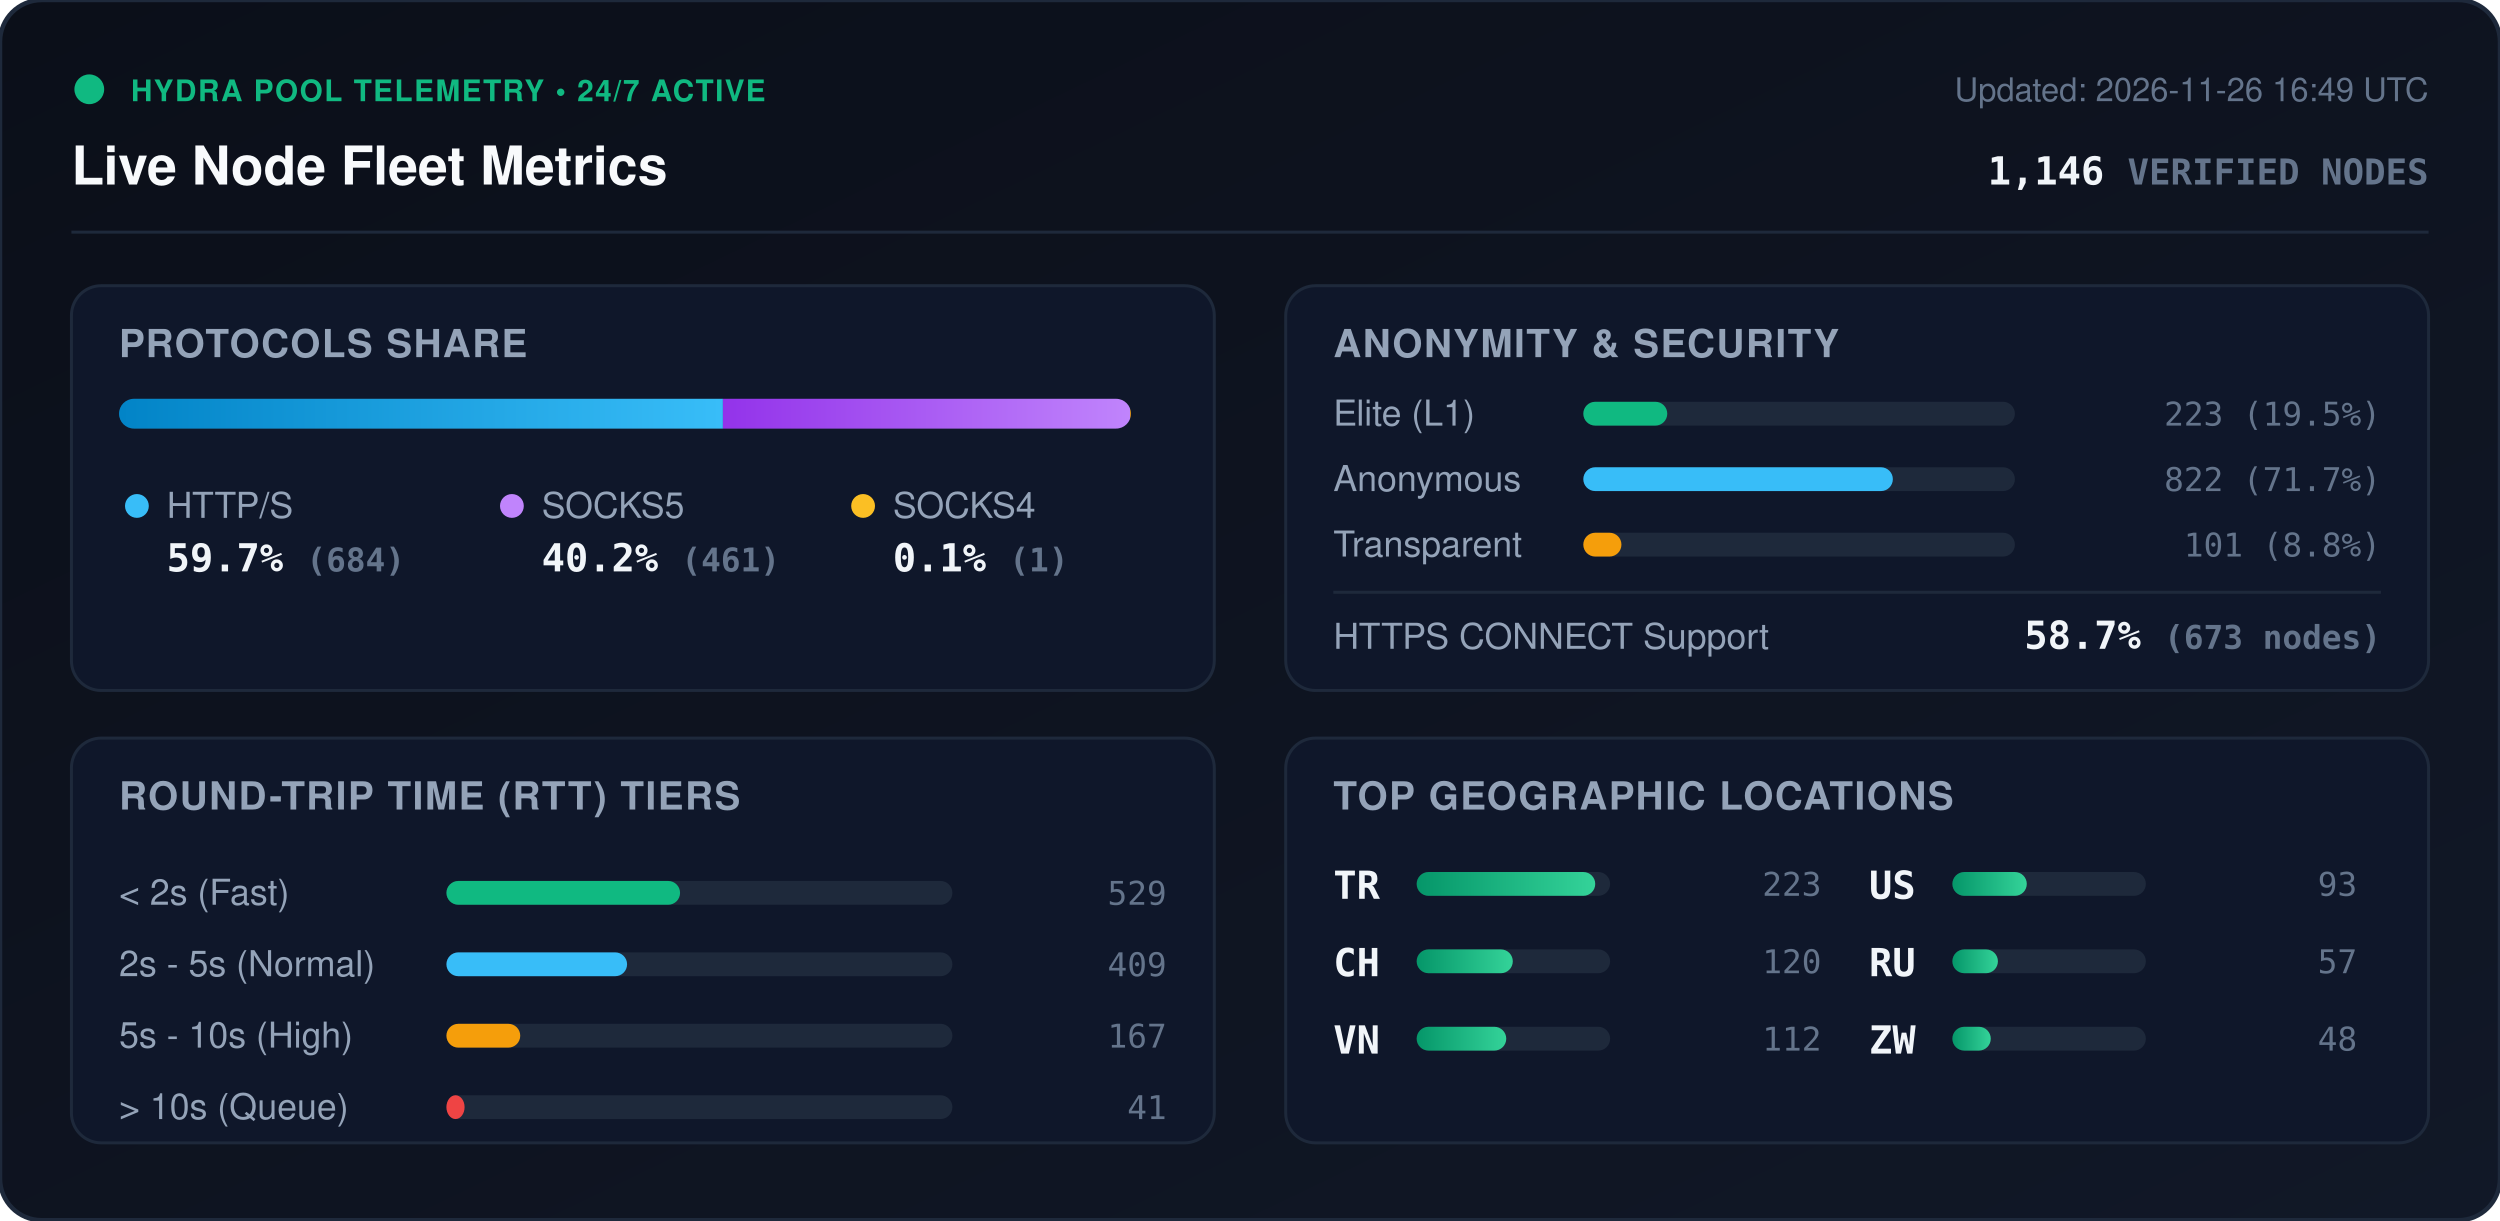
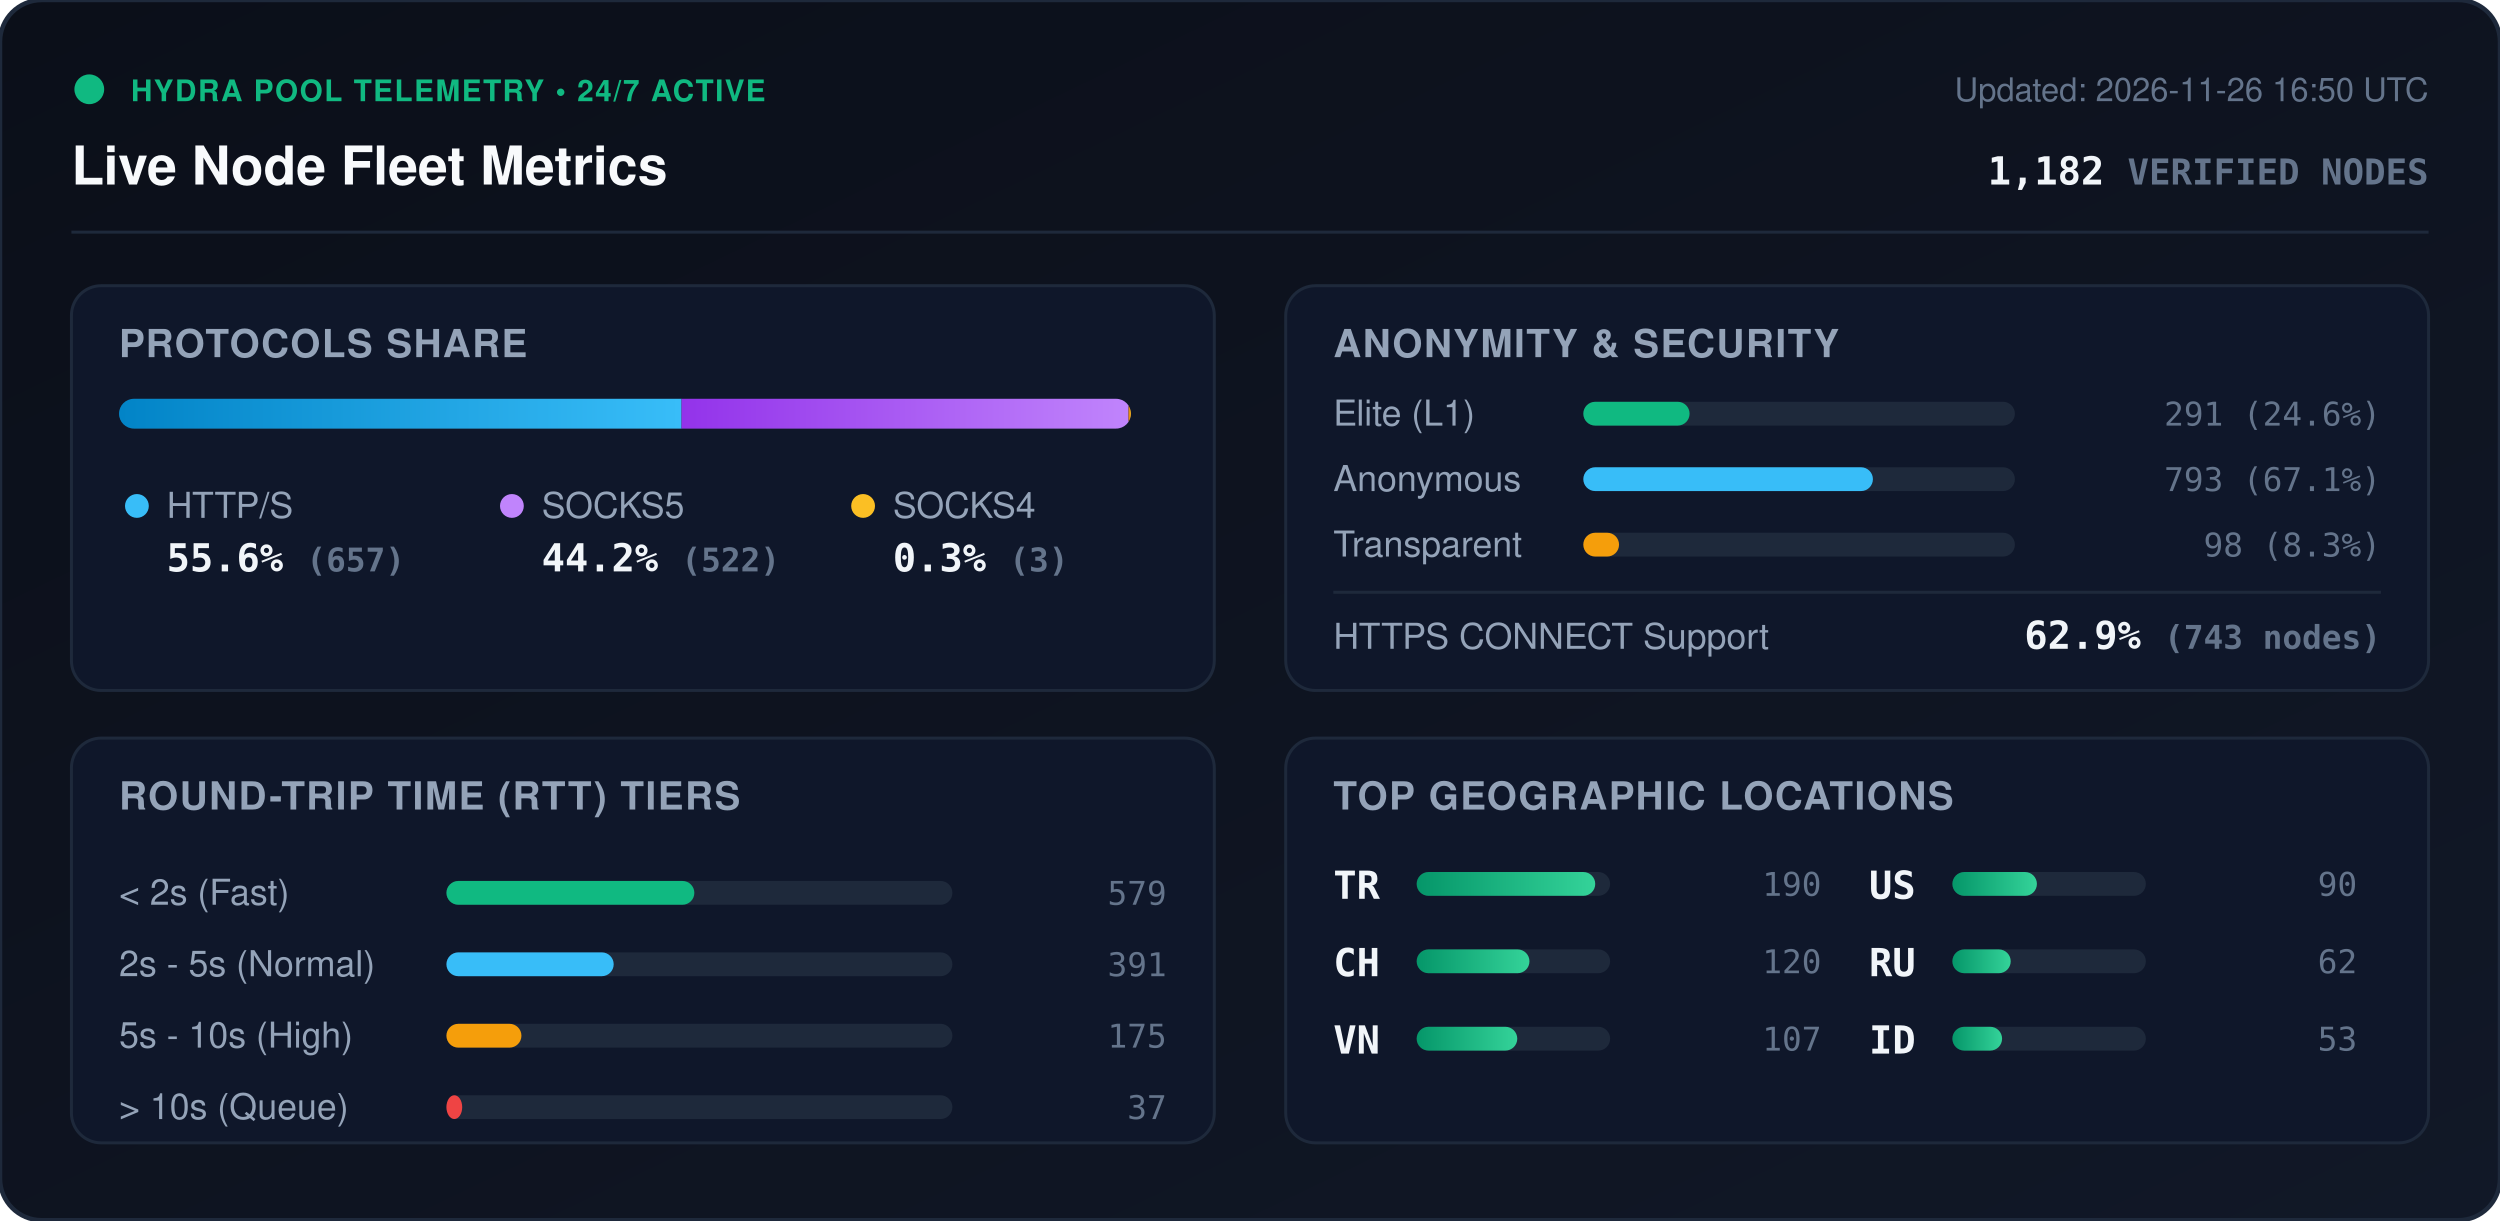
<svg xmlns="http://www.w3.org/2000/svg" viewBox="0 0 840 410" width="840" height="410" style="max-width: 100%; height: auto;">
  <defs>
    <linearGradient id="bg" x1="0%" y1="0%" x2="100%" y2="100%">
      <stop offset="0%" stop-color="#0b0f19" />
      <stop offset="100%" stop-color="#111827" />
    </linearGradient>
    <linearGradient id="bar-http" x1="0%" y1="0%" x2="100%" y2="0%">
      <stop offset="0%" stop-color="#0284c7" />
      <stop offset="100%" stop-color="#38bdf8" />
    </linearGradient>
    <linearGradient id="bar-socks5" x1="0%" y1="0%" x2="100%" y2="0%">
      <stop offset="0%" stop-color="#9333ea" />
      <stop offset="100%" stop-color="#c084fc" />
    </linearGradient>
    <linearGradient id="bar-socks4" x1="0%" y1="0%" x2="100%" y2="0%">
      <stop offset="0%" stop-color="#d97706" />
      <stop offset="100%" stop-color="#fbbf24" />
    </linearGradient>
    <linearGradient id="bar-green" x1="0%" y1="0%" x2="100%" y2="0%">
      <stop offset="0%" stop-color="#059669" />
      <stop offset="100%" stop-color="#34d399" />
    </linearGradient>
    <clipPath id="prog-track-clip">
      <rect width="340.0" height="10" rx="5" />
    </clipPath>
    <style>
      .title { font: 700 18px -apple-system, BlinkMacSystemFont, 'Segoe UI', Helvetica, Arial, sans-serif; fill: #f8fafc; }
      .sub { font: 500 11px -apple-system, BlinkMacSystemFont, 'Segoe UI', Helvetica, Arial, sans-serif; fill: #64748b; }
      .section-hdr { font: 600 13px -apple-system, BlinkMacSystemFont, 'Segoe UI', Helvetica, Arial, sans-serif; fill: #94a3b8; letter-spacing: 0.5px; }
      .metric-val { font: 700 13px -apple-system, BlinkMacSystemFont, 'Segoe UI', Helvetica, Arial, sans-serif; fill: #f1f5f9; }
      .metric-lbl { font: 500 12px -apple-system, BlinkMacSystemFont, 'Segoe UI', Helvetica, Arial, sans-serif; fill: #94a3b8; }
      .badge-txt { font: 700 10px -apple-system, BlinkMacSystemFont, 'Segoe UI', Helvetica, Arial, sans-serif; fill: #10b981; letter-spacing: 0.5px; }
      .mono { font-family: ui-monospace, SFMono-Regular, Menlo, Monaco, Consolas, monospace; }
      .pulse { animation: beacon 2s infinite ease-in-out; }
      @keyframes beacon { 0%, 100% { opacity: 1; } 50% { opacity: 0.35; } }
    </style>
  </defs>
  <rect width="840" height="410" rx="14" fill="url(#bg)" stroke="#1e293b" stroke-width="1.5" />
  <g transform="translate(24, 24)">
    <circle cx="6" cy="6" r="5" fill="#10b981" class="pulse" />
    <text x="20" y="10" class="badge-txt">HYDRA POOL TELEMETRY • 24/7 ACTIVE</text>
    <text x="0" y="38" class="title">Live Node Fleet Metrics</text>
-     <text x="792" y="10" text-anchor="end" class="sub">Updated: 2026-11-26 16:49 UTC</text>
-     <text x="792" y="38" text-anchor="end" class="metric-val mono" fill="#38bdf8">1,146 <tspan font-size="12" fill="#64748b">VERIFIED NODES</tspan>
+     <text x="792" y="10" text-anchor="end" class="sub">Updated: 2026-11-26 16:50 UTC</text>
+     <text x="792" y="38" text-anchor="end" class="metric-val mono" fill="#38bdf8">1,182 <tspan font-size="12" fill="#64748b">VERIFIED NODES</tspan>
    </text>
  </g>
  <line x1="24" y1="78" x2="816" y2="78" stroke="#1e293b" stroke-width="1" />
  <g transform="translate(24, 96)">
    <rect width="384" height="136" rx="10" fill="#0f172a" stroke="#1e293b" />
    <text x="16" y="24" class="section-hdr">PROTOCOLS SHARE</text>
    <g transform="translate(16, 38)">
      <rect width="340.0" height="10" rx="5" fill="#1e293b" />
      <g clip-path="url(#prog-track-clip)">
-         <rect x="0" width="202.9" height="10" fill="url(#bar-http)" />
-         <rect x="202.9" width="136.8" height="10" fill="url(#bar-socks5)" />
-         <rect x="339.7" width="0.3" height="10" fill="url(#bar-socks4)" />
+         <rect x="0" width="189.0" height="10" fill="url(#bar-http)" />
+         <rect x="189.0" width="150.2" height="10" fill="url(#bar-socks5)" />
+         <rect x="339.2" width="0.9" height="10" fill="url(#bar-socks4)" />
      </g>
    </g>
    <g transform="translate(16, 68)">
      <circle cx="6" cy="6" r="4" fill="#38bdf8" />
      <text x="16" y="10" class="metric-lbl">HTTP/S</text>
-       <text x="16" y="28" class="metric-val mono">59.7% <tspan font-size="11" fill="#64748b">(684)</tspan>
+       <text x="16" y="28" class="metric-val mono">55.6% <tspan font-size="11" fill="#64748b">(657)</tspan>
      </text>
      <circle cx="132" cy="6" r="4" fill="#c084fc" />
      <text x="142" y="10" class="metric-lbl">SOCKS5</text>
-       <text x="142" y="28" class="metric-val mono">40.2% <tspan font-size="11" fill="#64748b">(461)</tspan>
+       <text x="142" y="28" class="metric-val mono">44.2% <tspan font-size="11" fill="#64748b">(522)</tspan>
      </text>
      <circle cx="250" cy="6" r="4" fill="#fbbf24" />
      <text x="260" y="10" class="metric-lbl">SOCKS4</text>
-       <text x="260" y="28" class="metric-val mono">0.1% <tspan font-size="11" fill="#64748b">(1)</tspan>
+       <text x="260" y="28" class="metric-val mono">0.3% <tspan font-size="11" fill="#64748b">(3)</tspan>
      </text>
    </g>
  </g>
  <g transform="translate(432, 96)">
    <rect width="384" height="136" rx="10" fill="#0f172a" stroke="#1e293b" />
    <text x="16" y="24" class="section-hdr">ANONYMITY &amp; SECURITY</text>
    <text x="16" y="47" class="metric-lbl">Elite (L1)</text>
    <rect x="100" y="39" width="145.0" height="8" rx="4" fill="#1e293b" />
-     <rect x="100" y="39" width="28.2" height="8" rx="4" fill="#10b981" />
-     <text x="368" y="47" text-anchor="end" class="mono sub" fill="#e2e8f0">223 (19.5%)</text>
+     <rect x="100" y="39" width="35.7" height="8" rx="4" fill="#10b981" />
+     <text x="368" y="47" text-anchor="end" class="mono sub" fill="#e2e8f0">291 (24.6%)</text>
    <text x="16" y="69" class="metric-lbl">Anonymous</text>
    <rect x="100" y="61" width="145.0" height="8" rx="4" fill="#1e293b" />
-     <rect x="100" y="61" width="104.0" height="8" rx="4" fill="#38bdf8" />
-     <text x="368" y="69" text-anchor="end" class="mono sub" fill="#e2e8f0">822 (71.7%)</text>
+     <rect x="100" y="61" width="97.3" height="8" rx="4" fill="#38bdf8" />
+     <text x="368" y="69" text-anchor="end" class="mono sub" fill="#e2e8f0">793 (67.1%)</text>
    <text x="16" y="91" class="metric-lbl">Transparent</text>
    <rect x="100" y="83" width="145.0" height="8" rx="4" fill="#1e293b" />
-     <rect x="100" y="83" width="12.8" height="8" rx="4" fill="#f59e0b" />
-     <text x="368" y="91" text-anchor="end" class="mono sub" fill="#e2e8f0">101 (8.8%)</text>
+     <rect x="100" y="83" width="12.0" height="8" rx="4" fill="#f59e0b" />
+     <text x="368" y="91" text-anchor="end" class="mono sub" fill="#e2e8f0">98 (8.3%)</text>
    <line x1="16" y1="103" x2="368" y2="103" stroke="#1e293b" stroke-width="1" />
    <text x="16" y="122" class="metric-lbl">HTTPS CONNECT Support</text>
-     <text x="368" y="122" text-anchor="end" class="metric-val mono" fill="#34d399">58.7% <tspan font-size="11" fill="#64748b">(673 nodes)</tspan>
+     <text x="368" y="122" text-anchor="end" class="metric-val mono" fill="#34d399">62.9% <tspan font-size="11" fill="#64748b">(743 nodes)</tspan>
    </text>
  </g>
  <g transform="translate(24, 248)">
    <rect width="384" height="136" rx="10" fill="#0f172a" stroke="#1e293b" />
    <text x="16" y="24" class="section-hdr">ROUND-TRIP TIME (RTT) TIERS</text>
    <g transform="translate(16, 42)">
      <text x="0" y="14" class="metric-lbl">&lt; 2s (Fast)</text>
      <rect x="110" y="6" width="170" height="8" rx="4" fill="#1e293b" />
-       <rect x="110" y="6" width="78.5" height="8" rx="4" fill="#10b981" />
-       <text x="352" y="14" text-anchor="end" class="mono sub">529</text>
+       <rect x="110" y="6" width="83.3" height="8" rx="4" fill="#10b981" />
+       <text x="352" y="14" text-anchor="end" class="mono sub">579</text>
      <text x="0" y="38" class="metric-lbl">2s - 5s (Normal)</text>
      <rect x="110" y="30" width="170" height="8" rx="4" fill="#1e293b" />
-       <rect x="110" y="30" width="60.7" height="8" rx="4" fill="#38bdf8" />
-       <text x="352" y="38" text-anchor="end" class="mono sub">409</text>
+       <rect x="110" y="30" width="56.2" height="8" rx="4" fill="#38bdf8" />
+       <text x="352" y="38" text-anchor="end" class="mono sub">391</text>
      <text x="0" y="62" class="metric-lbl">5s - 10s (High)</text>
      <rect x="110" y="54" width="170" height="8" rx="4" fill="#1e293b" />
-       <rect x="110" y="54" width="24.8" height="8" rx="4" fill="#f59e0b" />
-       <text x="352" y="62" text-anchor="end" class="mono sub">167</text>
+       <rect x="110" y="54" width="25.2" height="8" rx="4" fill="#f59e0b" />
+       <text x="352" y="62" text-anchor="end" class="mono sub">175</text>
      <text x="0" y="86" class="metric-lbl">&gt; 10s (Queue)</text>
      <rect x="110" y="78" width="170" height="8" rx="4" fill="#1e293b" />
-       <rect x="110" y="78" width="6.1" height="8" rx="4" fill="#ef4444" />
-       <text x="352" y="86" text-anchor="end" class="mono sub">41</text>
+       <rect x="110" y="78" width="5.3" height="8" rx="4" fill="#ef4444" />
+       <text x="352" y="86" text-anchor="end" class="mono sub">37</text>
    </g>
  </g>
  <g transform="translate(432, 248)">
    <rect width="384" height="136" rx="10" fill="#0f172a" stroke="#1e293b" />
    <text x="16" y="24" class="section-hdr">TOP GEOGRAPHIC LOCATIONS</text>
    <g transform="translate(16, 42)">
      <g transform="translate(0, 0)">
        <text x="0" y="12" class="mono metric-val" font-size="12">TR</text>
        <rect x="28" y="3" width="65" height="8" rx="4" fill="#1e293b" />
        <rect x="28" y="3" width="60.0" height="8" rx="4" fill="url(#bar-green)" />
-         <text x="164" y="11" text-anchor="end" class="mono sub">223</text>
+         <text x="164" y="11" text-anchor="end" class="mono sub">190</text>
      </g>
      <g transform="translate(0, 26)">
        <text x="0" y="12" class="mono metric-val" font-size="12">CH</text>
        <rect x="28" y="3" width="65" height="8" rx="4" fill="#1e293b" />
-         <rect x="28" y="3" width="32.3" height="8" rx="4" fill="url(#bar-green)" />
+         <rect x="28" y="3" width="37.9" height="8" rx="4" fill="url(#bar-green)" />
        <text x="164" y="11" text-anchor="end" class="mono sub">120</text>
      </g>
      <g transform="translate(0, 52)">
        <text x="0" y="12" class="mono metric-val" font-size="12">VN</text>
        <rect x="28" y="3" width="65" height="8" rx="4" fill="#1e293b" />
-         <rect x="28" y="3" width="30.1" height="8" rx="4" fill="url(#bar-green)" />
-         <text x="164" y="11" text-anchor="end" class="mono sub">112</text>
+         <rect x="28" y="3" width="33.8" height="8" rx="4" fill="url(#bar-green)" />
+         <text x="164" y="11" text-anchor="end" class="mono sub">107</text>
      </g>
      <g transform="translate(180, 0)">
        <text x="0" y="12" class="mono metric-val" font-size="12">US</text>
        <rect x="28" y="3" width="65" height="8" rx="4" fill="#1e293b" />
-         <rect x="28" y="3" width="25.0" height="8" rx="4" fill="url(#bar-green)" />
-         <text x="164" y="11" text-anchor="end" class="mono sub">93</text>
+         <rect x="28" y="3" width="28.4" height="8" rx="4" fill="url(#bar-green)" />
+         <text x="164" y="11" text-anchor="end" class="mono sub">90</text>
      </g>
      <g transform="translate(180, 26)">
        <text x="0" y="12" class="mono metric-val" font-size="12">RU</text>
        <rect x="28" y="3" width="65" height="8" rx="4" fill="#1e293b" />
-         <rect x="28" y="3" width="15.3" height="8" rx="4" fill="url(#bar-green)" />
-         <text x="164" y="11" text-anchor="end" class="mono sub">57</text>
+         <rect x="28" y="3" width="19.6" height="8" rx="4" fill="url(#bar-green)" />
+         <text x="164" y="11" text-anchor="end" class="mono sub">62</text>
      </g>
      <g transform="translate(180, 52)">
-         <text x="0" y="12" class="mono metric-val" font-size="12">ZW</text>
+         <text x="0" y="12" class="mono metric-val" font-size="12">ID</text>
        <rect x="28" y="3" width="65" height="8" rx="4" fill="#1e293b" />
-         <rect x="28" y="3" width="12.9" height="8" rx="4" fill="url(#bar-green)" />
-         <text x="164" y="11" text-anchor="end" class="mono sub">48</text>
+         <rect x="28" y="3" width="16.7" height="8" rx="4" fill="url(#bar-green)" />
+         <text x="164" y="11" text-anchor="end" class="mono sub">53</text>
      </g>
    </g>
  </g>
</svg>
